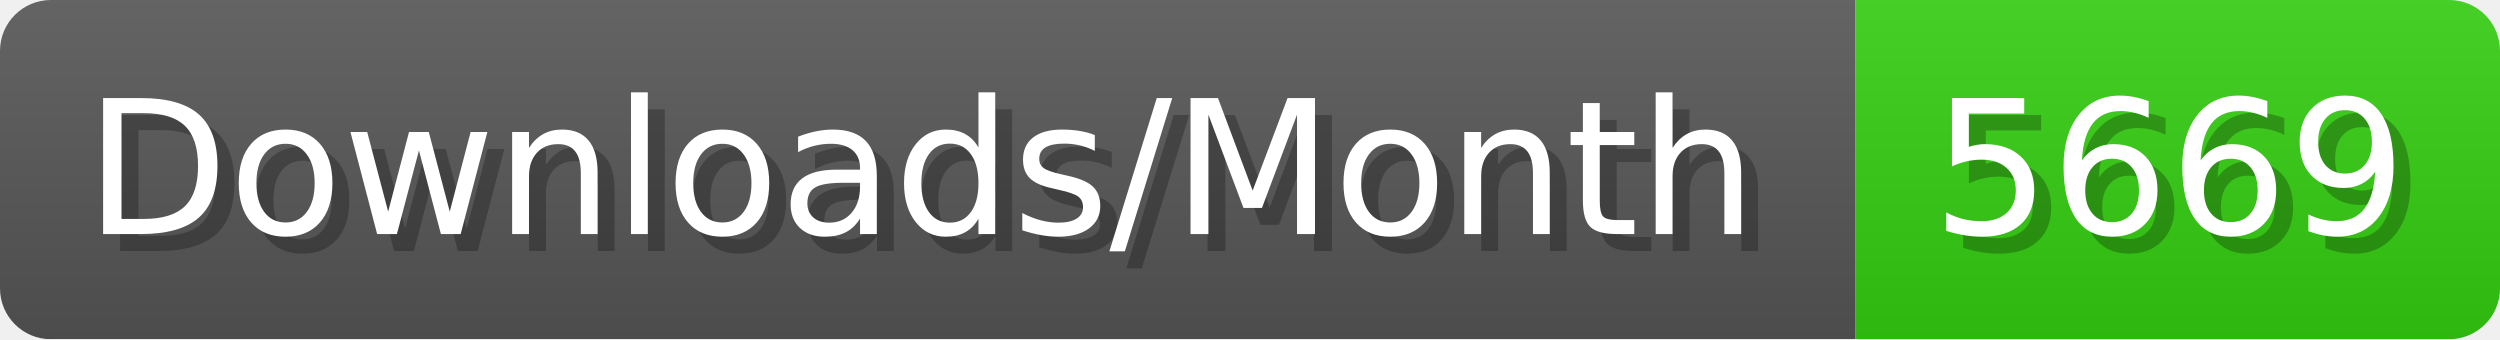
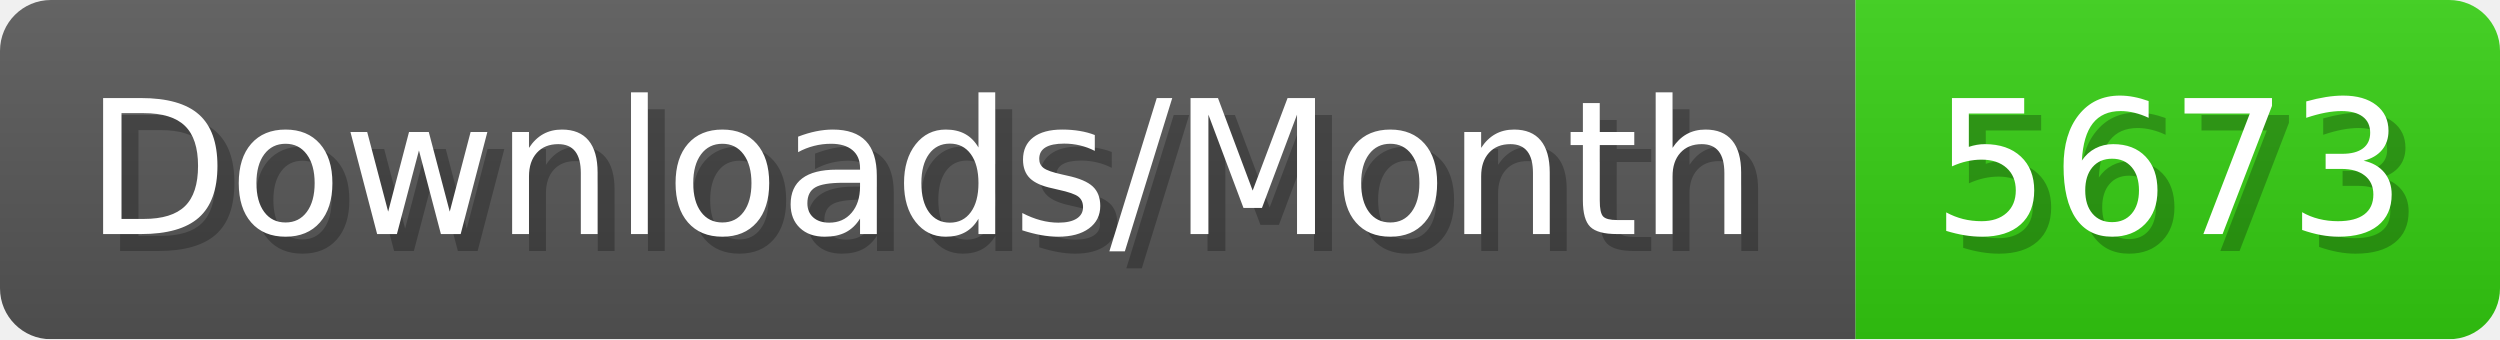
- <svg xmlns="http://www.w3.org/2000/svg" width="147.4" height="20" viewBox="0 0 1474 200" role="img" aria-label="Downloads/Month: 5669">
+ <svg xmlns="http://www.w3.org/2000/svg" width="147.4" height="20" viewBox="0 0 1474 200" role="img" aria-label="Downloads/Month: 5673">
  <linearGradient id="YlXUI" x2="0" y2="100%">
    <stop offset="0" stop-opacity=".1" stop-color="#EEE" />
    <stop offset="1" stop-opacity=".1" />
  </linearGradient>
  <mask id="JHhop">
    <rect width="1474" height="200" rx="30" fill="#FFF" />
  </mask>
  <g mask="url(#JHhop)">
    <rect width="1094" height="200" fill="#555" />
    <rect width="380" height="200" fill="#3C1" x="1094" />
    <rect width="1474" height="200" fill="url(#YlXUI)" />
  </g>
  <g aria-hidden="true" fill="#fff" text-anchor="start" font-family="Verdana,DejaVu Sans,sans-serif" font-size="110">
    <text x="60" y="148" textLength="994" fill="#000" opacity="0.25">Downloads/Month</text>
    <text x="50" y="138" textLength="994">Downloads/Month</text>
-     <text x="1149" y="148" textLength="280" fill="#000" opacity="0.25">5669</text>
-     <text x="1139" y="138" textLength="280">5669</text>
+     <text x="1149" y="148" textLength="280" fill="#000" opacity="0.25">5673</text>
+     <text x="1139" y="138" textLength="280">5673</text>
  </g>
</svg>
